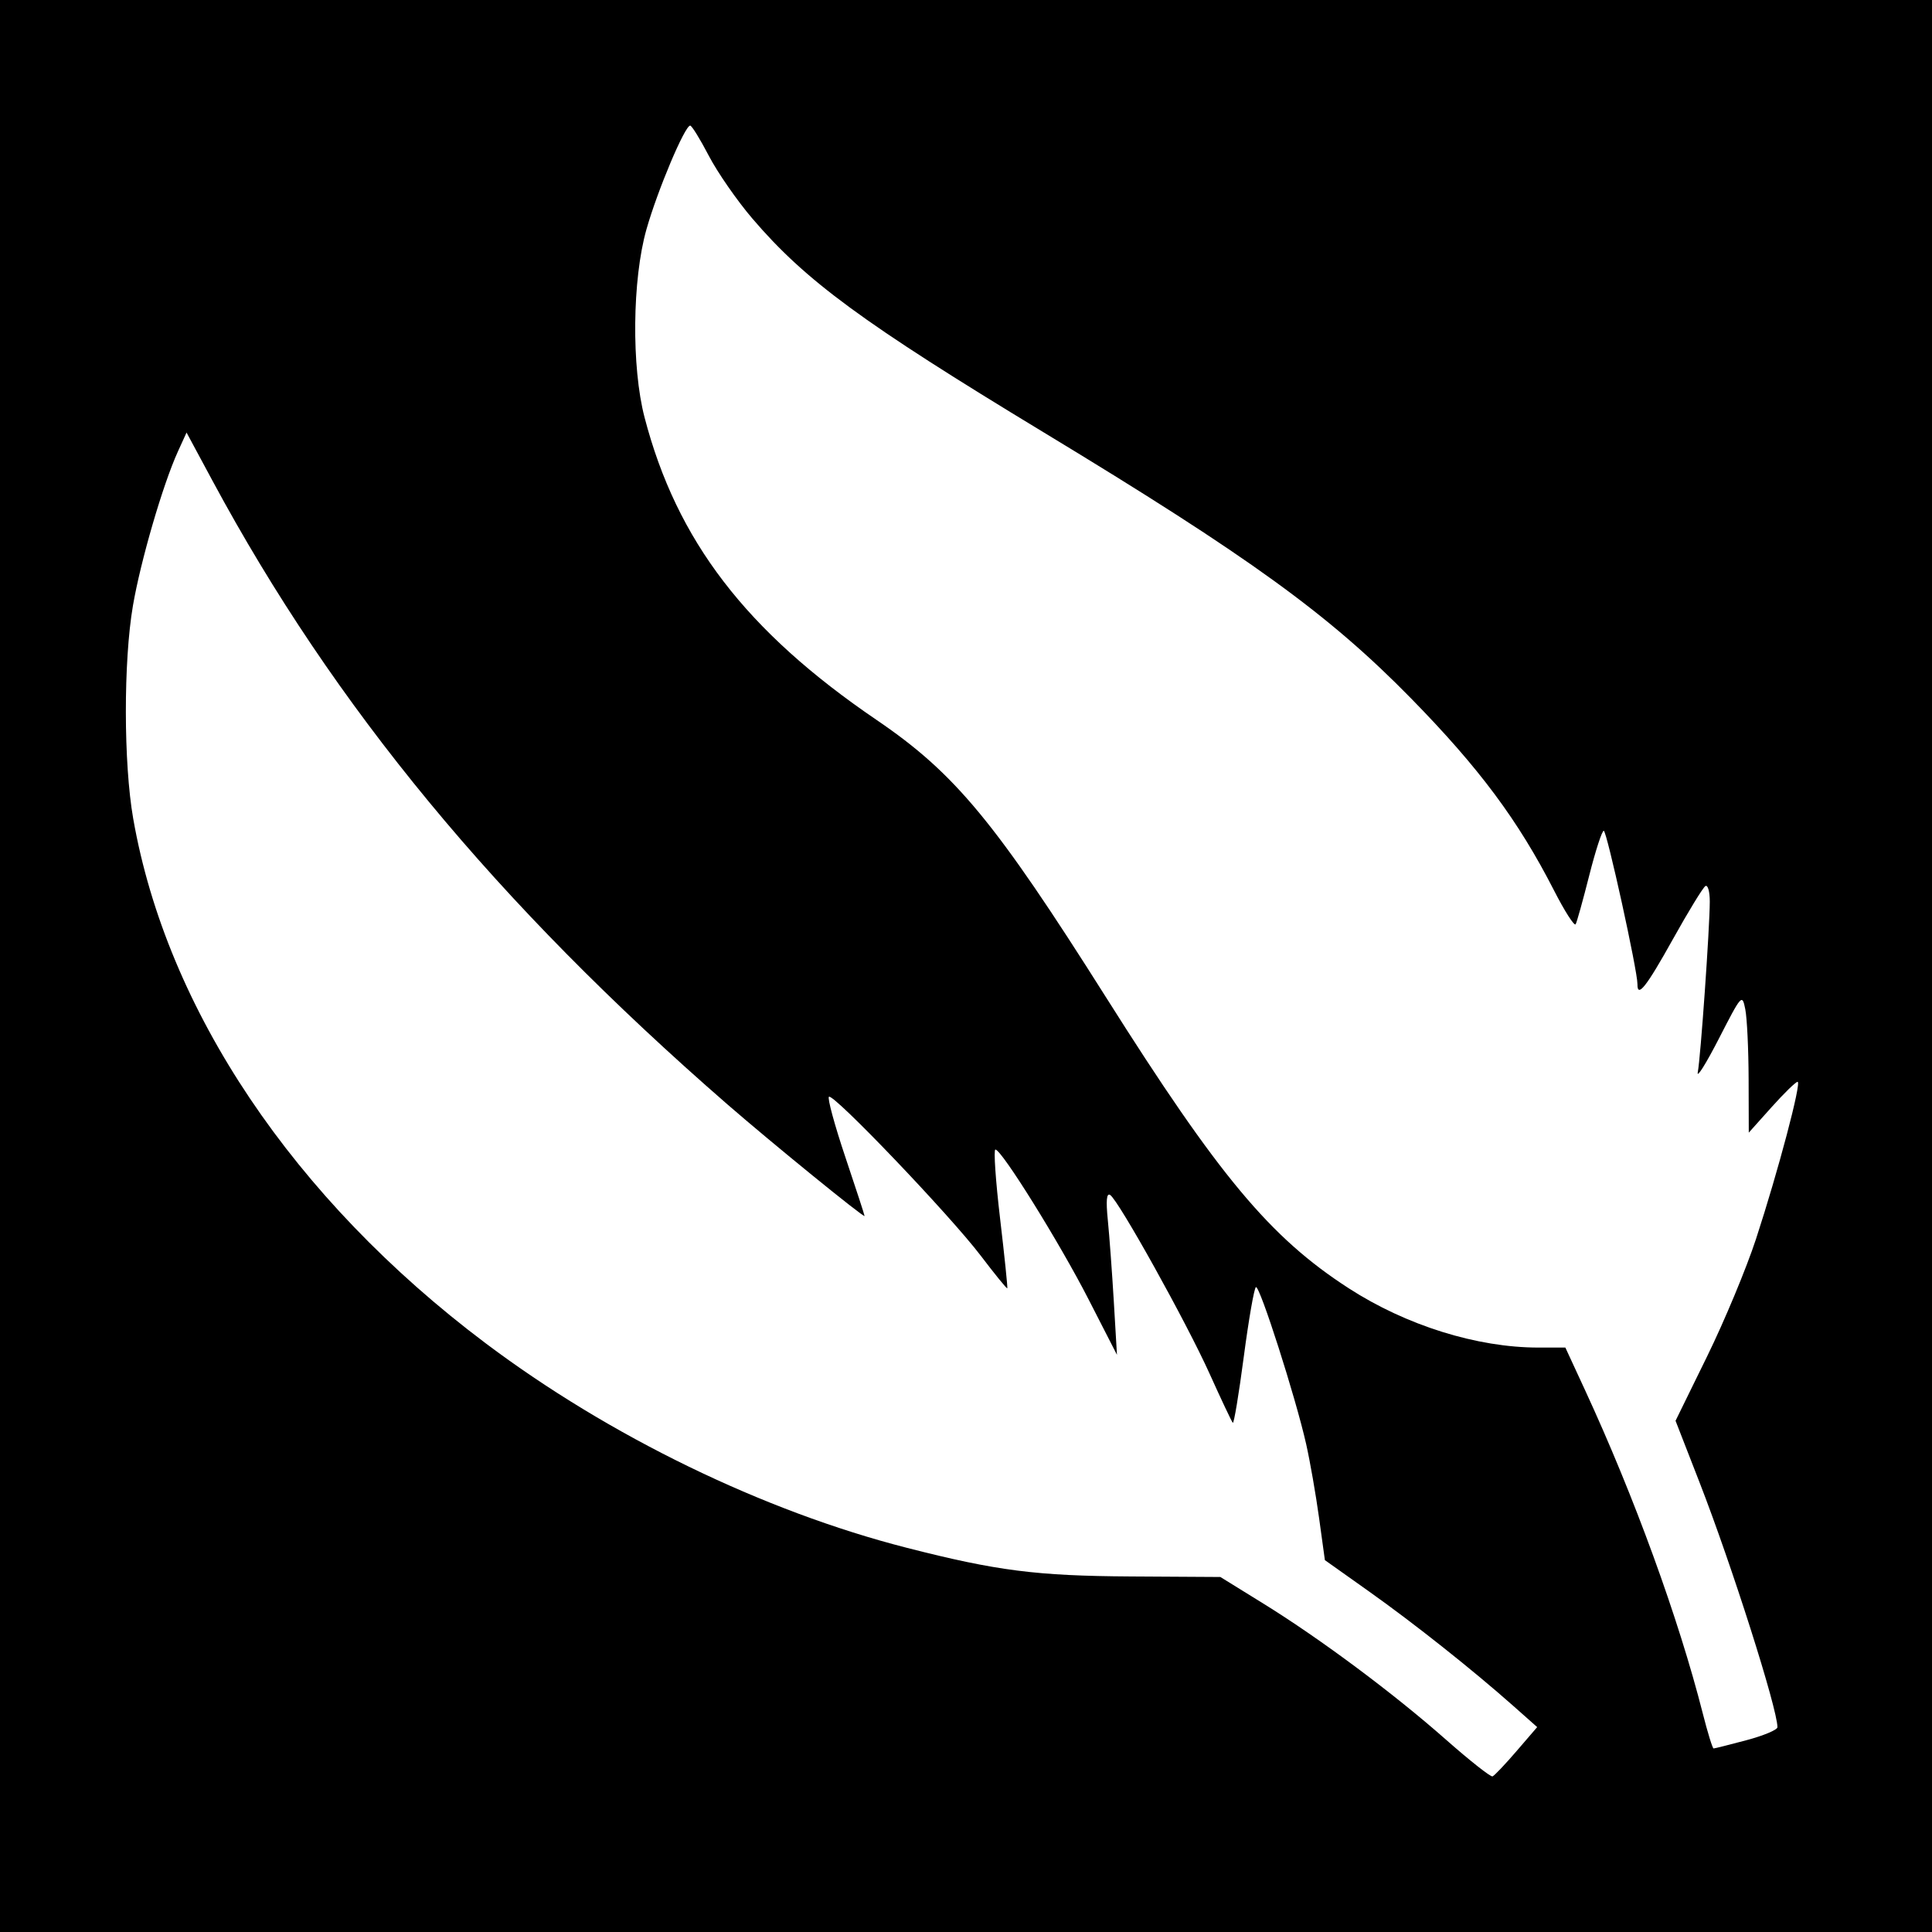
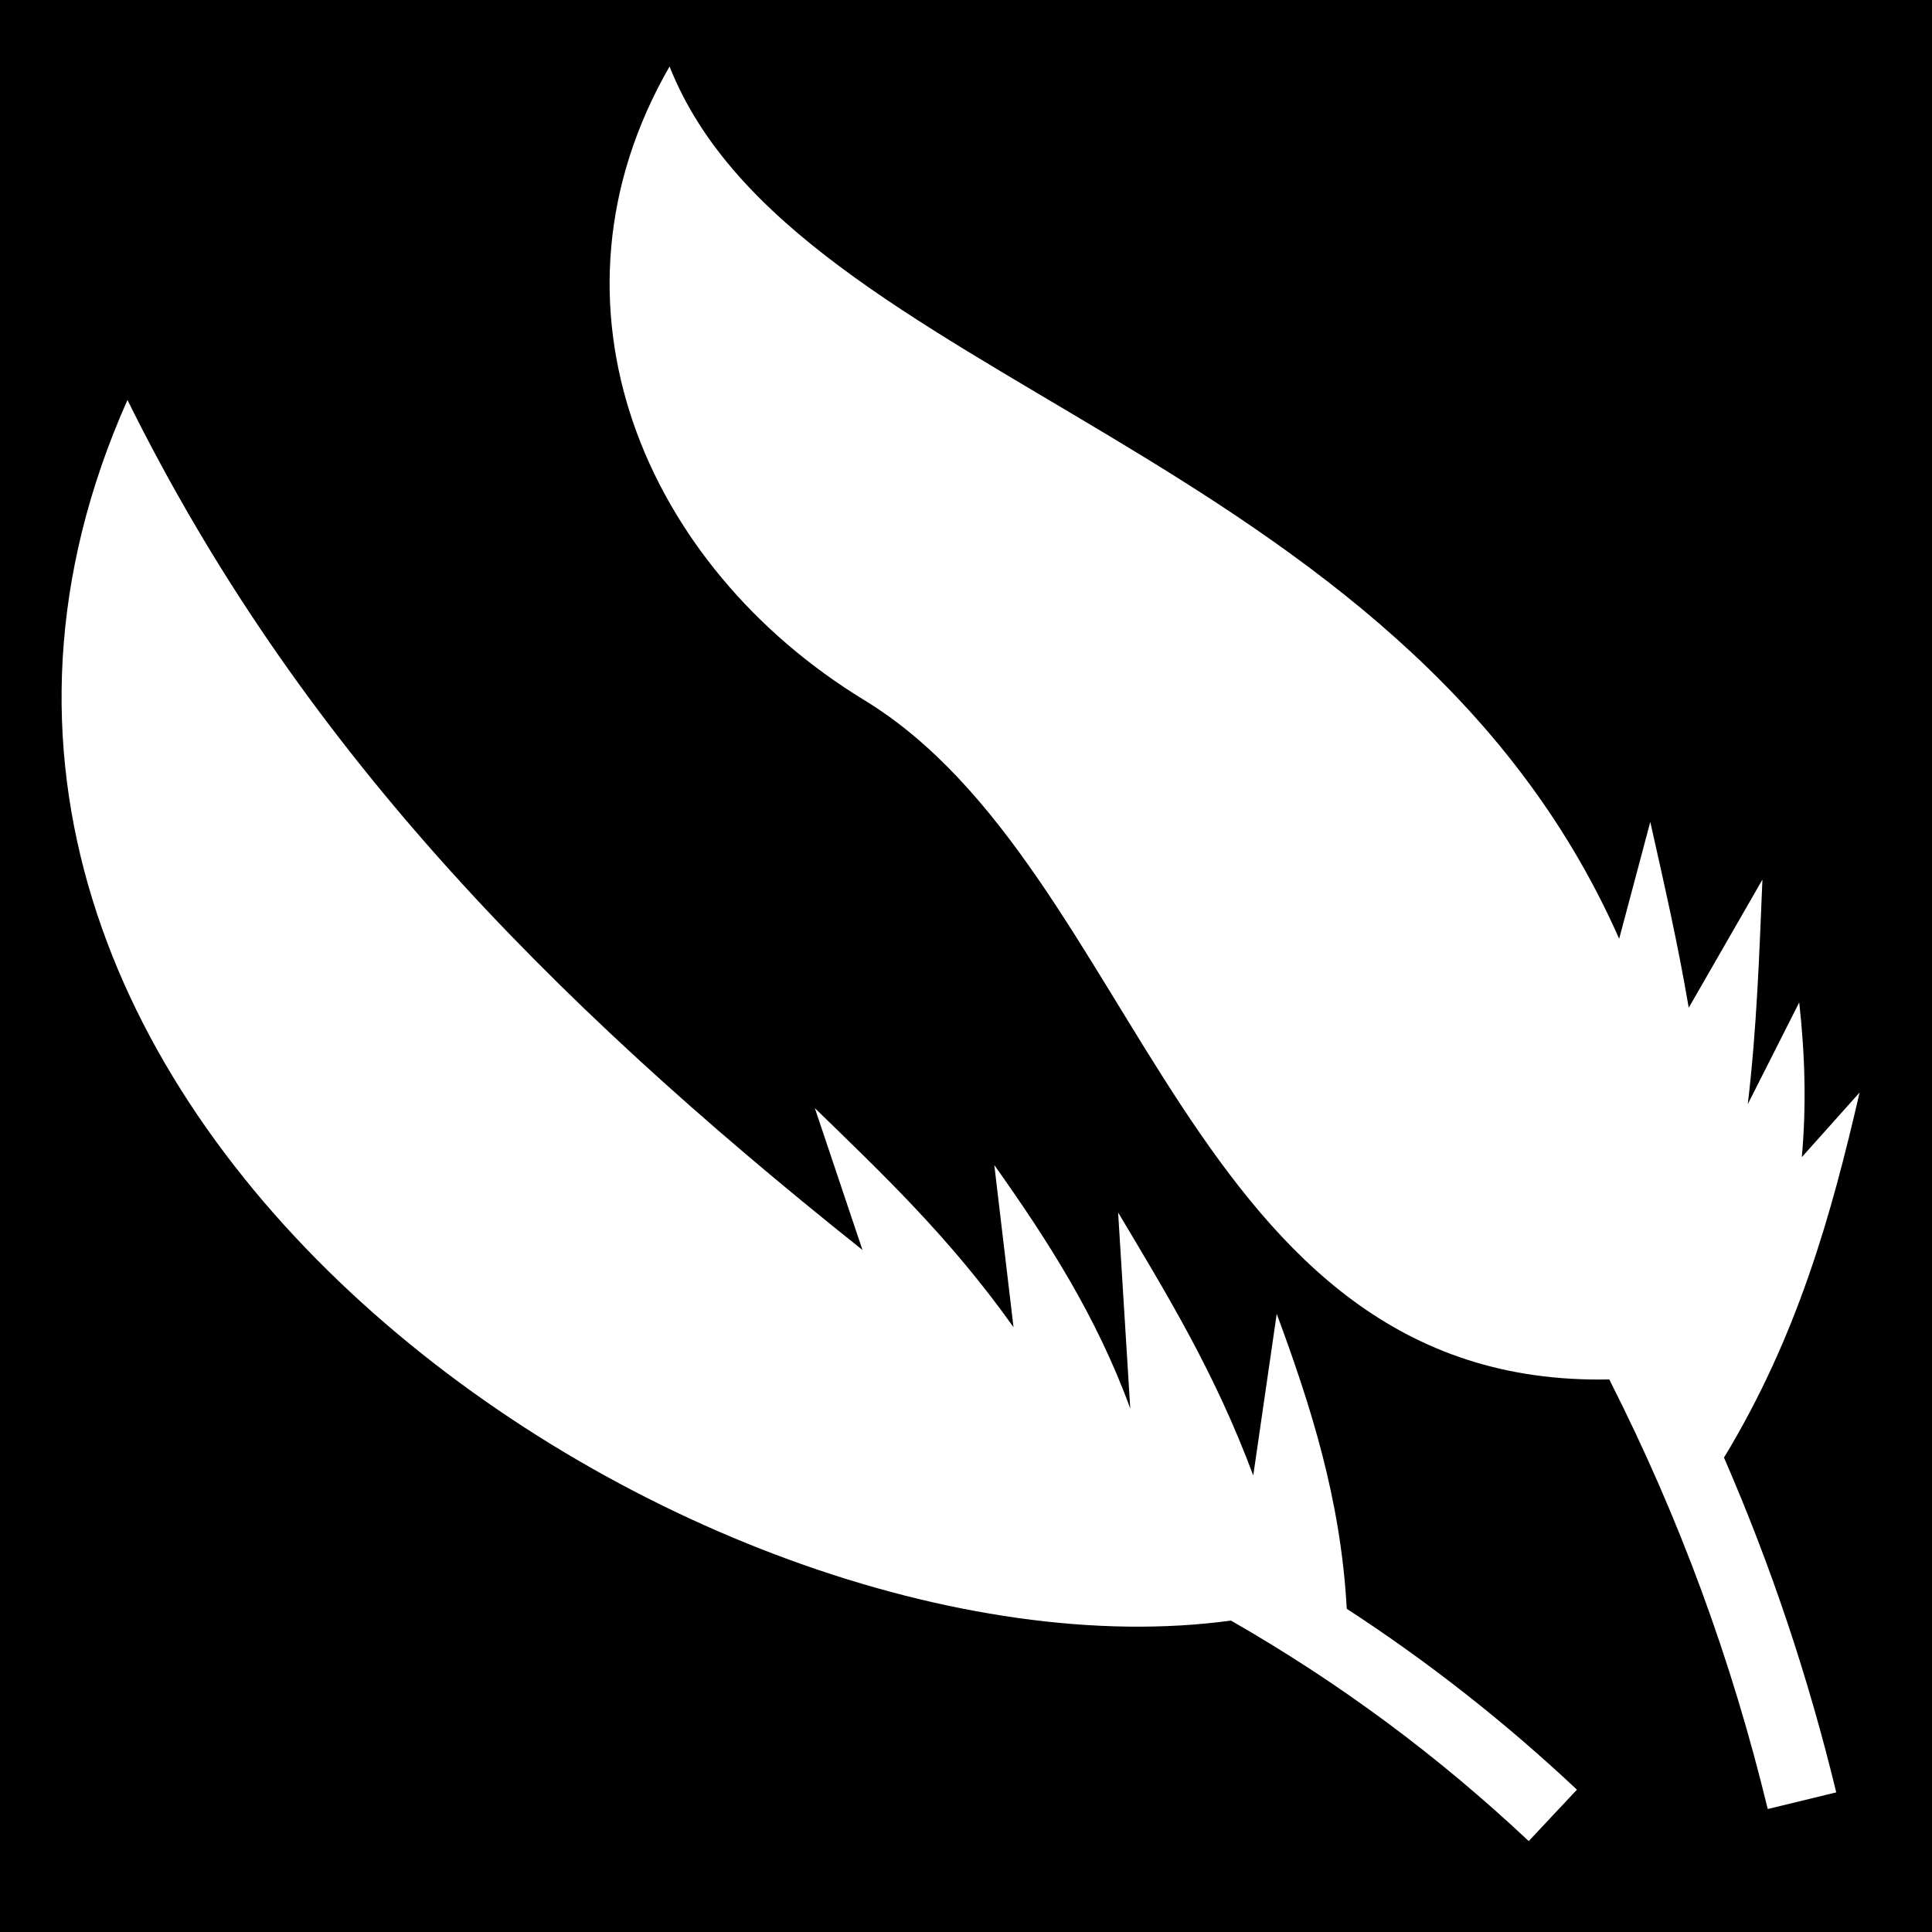
- <svg xmlns="http://www.w3.org/2000/svg" version="1.1" width="512" height="512" id="svg2">
-   <defs id="defs6" />
-   <path d="m 0,0 512,0 0,512 -512,0 z" id="rect3020" style="fill:#000000;fill-opacity:1;stroke:none" />
-   <path d="m 462.83,461.172 c 4.516,-1.203 8.21,-2.75 8.21,-3.438 0,-4.916 -12.126,-43.017 -20.686,-64.994 l -6.317,-16.22 8.363,-17.06 c 4.6,-9.383 10.435,-23.396 12.967,-31.14 5.884,-17.993 12.127,-41.592 11.013,-41.625 -0.473,-0.014 -3.577,3.01 -6.898,6.72 l -6.039,6.745 -0.041,-14.24 c -0.022,-7.832 -0.42,-16.134 -0.883,-18.45 -0.827,-4.137 -0.949,-4.002 -7.029,7.84 -3.403,6.627 -5.906,10.61 -5.562,8.85 0.742,-3.794 3.163,-38.195 3.181,-45.196 0.006,-2.682 -0.517,-4.548 -1.164,-4.148 -0.647,0.4 -4.535,6.76 -8.64,14.134 -7.008,12.589 -9.411,15.629 -9.364,11.85 0.043,-3.449 -8.128,-40.64 -8.929,-40.64 -0.468,0 -2.199,5.328 -3.847,11.84 -1.648,6.512 -3.266,12.331 -3.597,12.932 -0.331,0.6 -2.914,-3.432 -5.74,-8.96 C 402.334,217.403 392.016,203.54 373.979,185.116 352.153,162.823 331.263,147.697 276.48,114.518 228.593,85.515 213.483,74.42 199.364,57.891 c -4.046,-4.736 -9.23,-12.209 -11.52,-16.606 -2.29,-4.397 -4.511,-7.997 -4.935,-8 -1.424,-0.009 -8.669,17.18 -11.598,27.515 -3.757,13.259 -3.989,36.417 -0.498,49.812 8.515,32.676 26.903,56.651 61.499,80.187 20.82,14.164 31.43,26.991 60.81,73.521 29.913,47.373 43.435,63.586 64.276,77.068 15.235,9.855 34.019,15.732 50.286,15.732 l 7.153,0 5.181,11.2 c 13.052,28.217 24.829,60.549 31.237,85.76 1.297,5.104 2.585,9.28 2.862,9.28 0.277,0 4.198,-0.984 8.713,-2.188 z m -60.923,2.878 5.464,-6.349 -6.246,-5.541 c -10.786,-9.569 -26.288,-21.87 -38.371,-30.445 l -11.645,-8.265 -1.545,-11.205 c -0.85,-6.163 -2.385,-14.949 -3.413,-19.525 -2.763,-12.306 -12.341,-42.225 -13.324,-41.618 -0.467,0.289 -1.916,8.616 -3.219,18.505 -1.303,9.889 -2.609,17.74 -2.902,17.447 -0.293,-0.293 -3.054,-6.132 -6.136,-12.975 -6.126,-13.602 -24.173,-46.044 -26.369,-47.401 -0.948,-0.586 -1.138,1.48 -0.616,6.677 0.416,4.139 1.131,13.861 1.589,21.605 l 0.832,14.08 -7.537,-14.72 c -7.672,-14.984 -23.034,-39.68 -24.682,-39.68 -0.499,0 0.059,8.208 1.241,18.24 1.182,10.032 2.043,18.374 1.914,18.539 -0.129,0.164 -3.31,-3.747 -7.069,-8.691 -8.16,-10.733 -39.106,-43.119 -40.202,-42.073 -0.423,0.404 1.529,7.577 4.339,15.94 2.81,8.363 5.108,15.404 5.108,15.648 0,0.662 -24.756,-19.484 -36.48,-29.686 C 131.655,239.489 88.514,187.224 56.308,127.394 l -6.872,-12.766 -2.315,5.086 c -3.962,8.705 -9.848,28.894 -11.888,40.774 -2.53,14.732 -2.501,41.77 0.061,56.415 8.868,50.698 42.498,100.788 93.347,139.032 32.835,24.696 73.695,44.542 111.724,54.263 23.822,6.09 34.292,7.429 59.261,7.579 l 23.785,0.143 11.379,7.04 c 15.163,9.382 34.486,23.78 48.449,36.103 6.269,5.532 11.805,9.896 12.302,9.698 0.497,-0.198 3.363,-3.218 6.368,-6.71 z" id="path2989" style="fill:#ffffff" />
+ <svg xmlns="http://www.w3.org/2000/svg" viewBox="0 0 512 512">
+   <path d="M0 0h512v512H0z" fill="#000" opacity="1" />
+   <path d="M177.438 17.625c-36.363 63.13-6.562 132.455 51.593 167.906 73.338 44.71 85.25 182.336 197.44 180.032 18.768 37.002 32.436 74.428 42 113.844L486.624 475c-7.386-30.444-17.18-59.834-29.75-88.72 19.49-32.138 28.49-64.438 35.938-96.75L477.5 306.657c1.212-13.487.876-26.89-.688-41l-13.625 26.938c2.42-20.608 3.05-39.98 3.875-59.5l-19.53 33.97c-2.876-17.033-6.577-33.074-10.188-49.252l-8.25 30.97C371.358 118 210.67 101.476 177.438 17.624zM33.78 106c-83.367 187.217 151.31 342.733 292.44 323.47 29.146 16.715 54.977 35.964 78.905 58.436l12.78-13.625c-18.923-17.77-39.093-33.676-61-47.936-1.57-28.975-9.564-53.884-18.56-78.156l-6.22 42.843c-10.212-27.47-23.103-48.372-35.813-69.717l3.22 51.968c-9.037-24.734-22.188-45.01-36.032-64.53l5.094 42.97c-16.975-23.893-34.854-40.735-52.656-58.064l12.625 37.594C144.105 263.974 78.553 196.544 33.78 106z" fill="#fff" fill-rule="evenodd" />
</svg>
